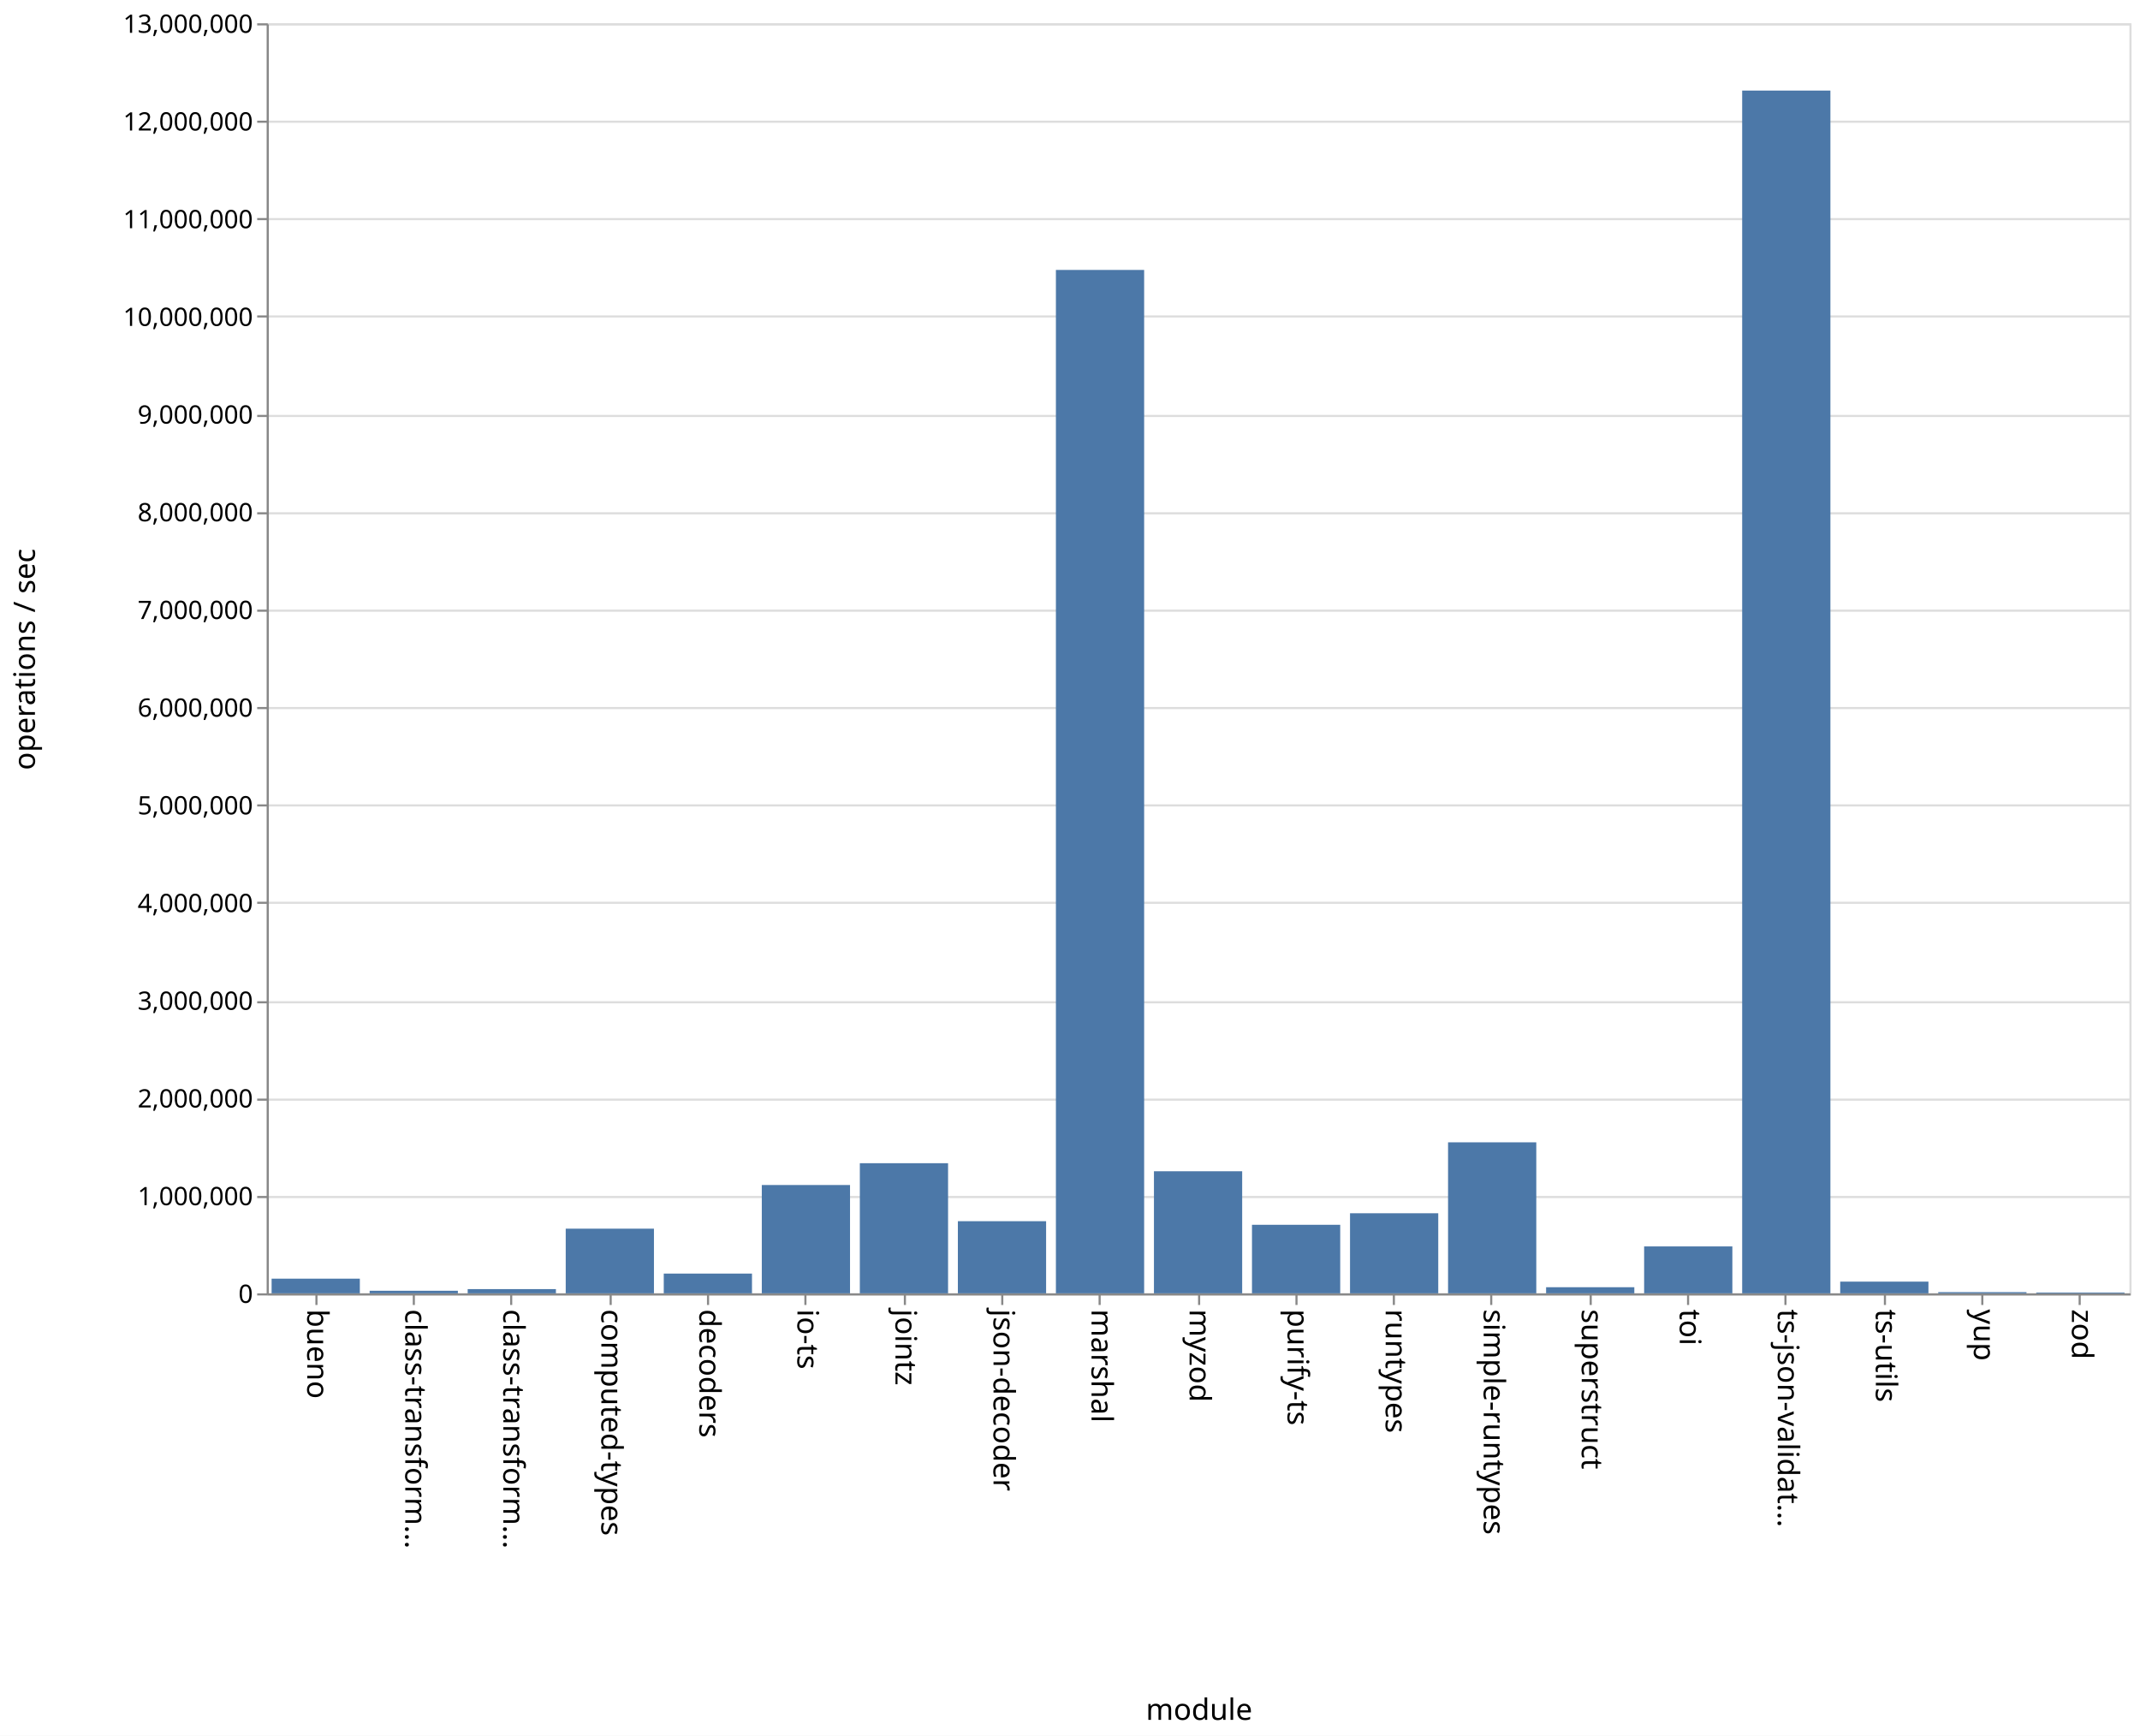
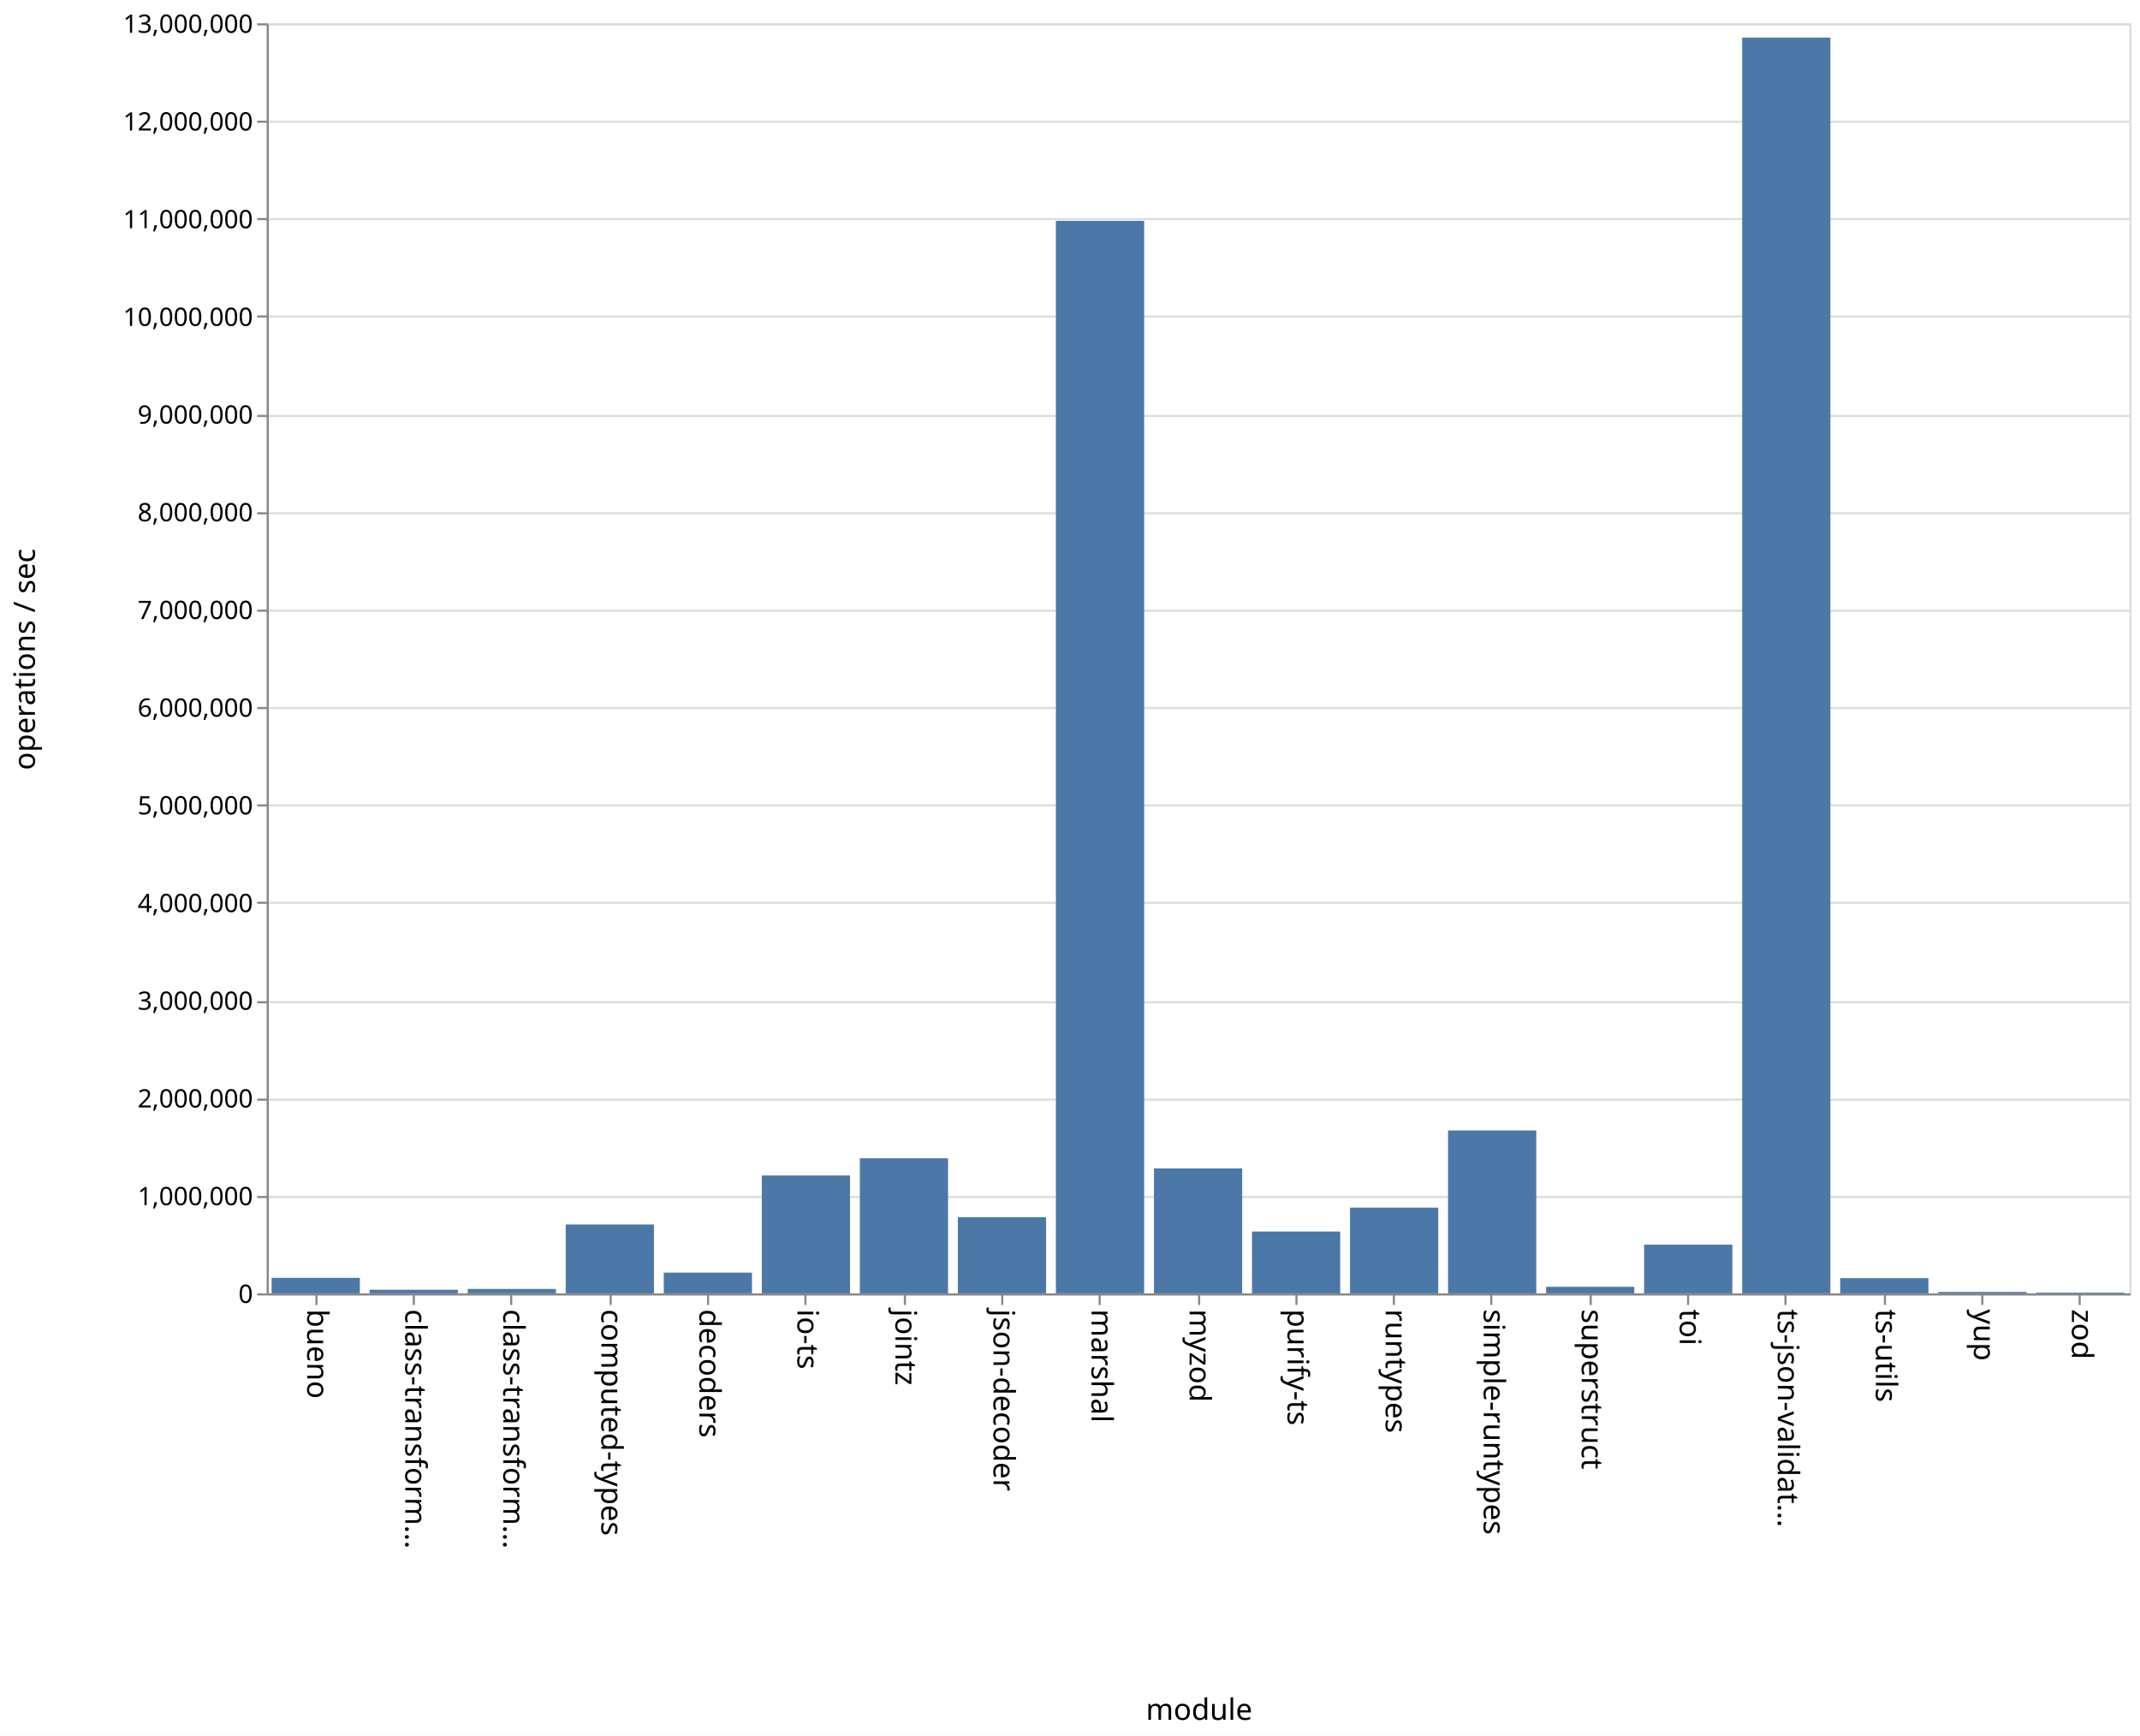
<svg xmlns="http://www.w3.org/2000/svg" class="marks" width="1011" height="820">
  <path fill="#fff" d="M0 0h1011v820H0z" />
  <g class="mark-group role-frame root" aria-roledescription="group mark container" fill="none" stroke-miterlimit="10">
    <path class="background" aria-hidden="true" d="M126.5 11.5h880v600h-880z" stroke="#ddd" />
    <g class="mark-group role-axis" aria-roledescription="axis" aria-label="Y-axis for a linear scale with values from 0 to 13,000,000">
      <path class="background" aria-hidden="true" d="M126.5 11.5z" pointer-events="none" />
      <g class="mark-rule role-axis-grid" pointer-events="none" stroke="#ddd">
        <path d="M126.5 611.5h880M126.5 565.5h880M126.5 519.5h880M126.5 473.5h880M126.5 426.5h880M126.5 380.5h880M126.5 334.5h880M126.5 288.5h880M126.5 242.5h880M126.5 196.5h880M126.5 149.5h880M126.5 103.5h880M126.5 57.5h880M126.5 11.5h880" />
      </g>
    </g>
    <g class="mark-group role-axis" aria-roledescription="axis" aria-label="X-axis titled 'module' for a discrete scale with 19 values: bueno, class-transformer-validator-async, class-transformer-validator-sync, computed-types, decoders, ending with zod">
      <path class="background" aria-hidden="true" d="M126.5 611.5z" pointer-events="none" />
      <g class="mark-rule role-axis-tick" pointer-events="none" stroke="#888">
        <path d="M149.5 611.5v5M195.5 611.5v5M241.5 611.5v5M288.5 611.5v5M334.5 611.5v5M380.5 611.5v5M427.5 611.5v5M473.5 611.5v5M519.5 611.5v5M566.5 611.5v5M612.5 611.5v5M658.5 611.5v5M704.5 611.5v5M751.5 611.5v5M797.5 611.5v5M843.5 611.5v5M890.5 611.5v5M936.5 611.5v5M982.5 611.5v5" />
      </g>
      <g class="mark-text role-axis-label" pointer-events="none" font-family="sans-serif" font-size="14" fill="#000">
        <text transform="rotate(90 -236.671 381.829)">
                    bueno
                </text>
        <text transform="rotate(90 -213.513 404.987)">
                    class-transform…
                </text>
        <text transform="rotate(90 -190.355 428.145)">
                    class-transform…
                </text>
        <text transform="rotate(90 -167.197 451.303)">
                    computed-types
                </text>
        <text transform="rotate(90 -144.04 474.46)">
                    decoders
                </text>
        <text transform="rotate(90 -120.882 497.618)">
                    io-ts
                </text>
        <text transform="rotate(90 -97.724 520.776)">
                    jointz
                </text>
        <text transform="rotate(90 -74.566 543.934)">
                    json-decoder
                </text>
        <text transform="rotate(90 -51.408 567.092)">
                    marshal
                </text>
        <text transform="rotate(90 -28.25 590.25)">
                    myzod
                </text>
        <text transform="rotate(90 -5.092 613.408)">
                    purify-ts
                </text>
        <text transform="rotate(90 18.066 636.566)">
                    runtypes
                </text>
        <text transform="rotate(90 41.224 659.724)">
                    simple-runtypes
                </text>
        <text transform="rotate(90 64.382 682.882)">
                    superstruct
                </text>
        <text transform="rotate(90 87.54 706.04)">
                    toi
                </text>
        <text transform="rotate(90 110.697 729.197)">
                    ts-json-validat…
                </text>
        <text transform="rotate(90 133.855 752.355)">
                    ts-utils
                </text>
        <text transform="rotate(90 157.013 775.513)">
                    yup
                </text>
        <text transform="rotate(90 180.171 798.671)">
                    zod
                </text>
      </g>
      <path stroke="#888" d="M126.5 611.5h880" pointer-events="none" />
      <text text-anchor="middle" transform="translate(566.5 812.5)" font-family="sans-serif" font-size="14" fill="#000" pointer-events="none">
                module
            </text>
    </g>
    <g class="mark-group role-axis" aria-roledescription="axis" aria-label="Y-axis titled 'operations / sec' for a linear scale with values from 0 to 13,000,000">
      <path class="background" aria-hidden="true" d="M126.5 11.5z" pointer-events="none" />
      <g class="mark-rule role-axis-tick" pointer-events="none" stroke="#888">
        <path d="M126.5 611.5h-5M126.5 565.5h-5M126.5 519.5h-5M126.5 473.5h-5M126.5 426.5h-5M126.5 380.5h-5M126.5 334.5h-5M126.5 288.5h-5M126.5 242.5h-5M126.5 196.5h-5M126.5 149.5h-5M126.5 103.5h-5M126.5 57.5h-5M126.5 11.5h-5" />
      </g>
      <g class="mark-text role-axis-label" pointer-events="none" text-anchor="end" font-family="sans-serif" font-size="12" fill="#000">
        <text transform="translate(119.5 615.5)">
                    0
                </text>
        <text transform="translate(119.5 569.346)">
                    1,000,000
                </text>
        <text transform="translate(119.5 523.192)">
                    2,000,000
                </text>
        <text transform="translate(119.5 477.038)">
                    3,000,000
                </text>
        <text transform="translate(119.5 430.885)">
                    4,000,000
                </text>
        <text transform="translate(119.5 384.73)">
                    5,000,000
                </text>
        <text transform="translate(119.5 338.577)">
                    6,000,000
                </text>
        <text transform="translate(119.5 292.423)">
                    7,000,000
                </text>
        <text transform="translate(119.5 246.27)">
                    8,000,000
                </text>
        <text transform="translate(119.5 200.115)">
                    9,000,000
                </text>
        <text transform="translate(119.5 153.962)">
                    10,000,000
                </text>
        <text transform="translate(119.5 107.808)">
                    11,000,000
                </text>
        <text transform="translate(119.5 61.654)">
                    12,000,000
                </text>
        <text transform="translate(119.5 15.5)">
                    13,000,000
                </text>
      </g>
      <path stroke="#888" d="M126.5 611.5v-600" pointer-events="none" />
      <text text-anchor="middle" transform="rotate(-90 164 147.5)" font-family="sans-serif" font-size="14" fill="#000" pointer-events="none">
                operations / sec
            </text>
    </g>
    <g class="mark-rect role-mark marks" aria-roledescription="rect mark container" fill="#4c78a8">
-       <path d="M128.316 604.07H170V611h-41.684zM174.632 609.77h41.684V611h-41.684zM220.947 609h41.685v2h-41.685zM267.263 580.442h41.684V611h-41.684zM313.579 601.675h41.684V611H313.58zM359.895 559.817h41.684V611h-41.684zM406.21 549.523h41.685V611H406.21zM452.526 576.918h41.685V611h-41.685zM498.842 127.523h41.684V611h-41.684zM545.158 553.323h41.684V611h-41.684zM591.474 578.611h41.684V611h-41.684zM637.79 573.17h41.684V611h-41.685zM684.105 539.65h41.684V611h-41.684zM730.421 608.11h41.684V611h-41.684zM776.737 588.843h41.684V611h-41.684zM823.053 42.787h41.684V611h-41.684zM869.368 605.467h41.685V611h-41.685zM915.684 610.424h41.684V611h-41.684zM962 610.629h41.684V611H962z" />
+       <path d="M128.316 603.695H170V611h-41.684zM174.632 609.3h41.684v1.7h-41.684zM220.947 608.914h41.685V611h-41.685zM267.263 578.477h41.684V611h-41.684zM313.579 601.205h41.684V611H313.58zM359.895 555.313h41.684V611h-41.684zM406.21 547.182h41.685V611H406.21zM452.526 575.064h41.685V611h-41.685zM498.842 104.322h41.684V611h-41.684zM545.158 551.988h41.684V611h-41.684zM591.474 581.793h41.684V611h-41.684zM637.79 570.505h41.684V611h-41.685zM684.105 534.06h41.684V611h-41.684zM730.421 607.928h41.684V611h-41.684zM776.737 588h41.684v23h-41.684zM823.053 17.78h41.684V611h-41.684zM869.368 603.825h41.685V611h-41.685zM915.684 610.317h41.684V611h-41.684zM962 610.64h41.684v.36H962z" />
    </g>
  </g>
</svg>
